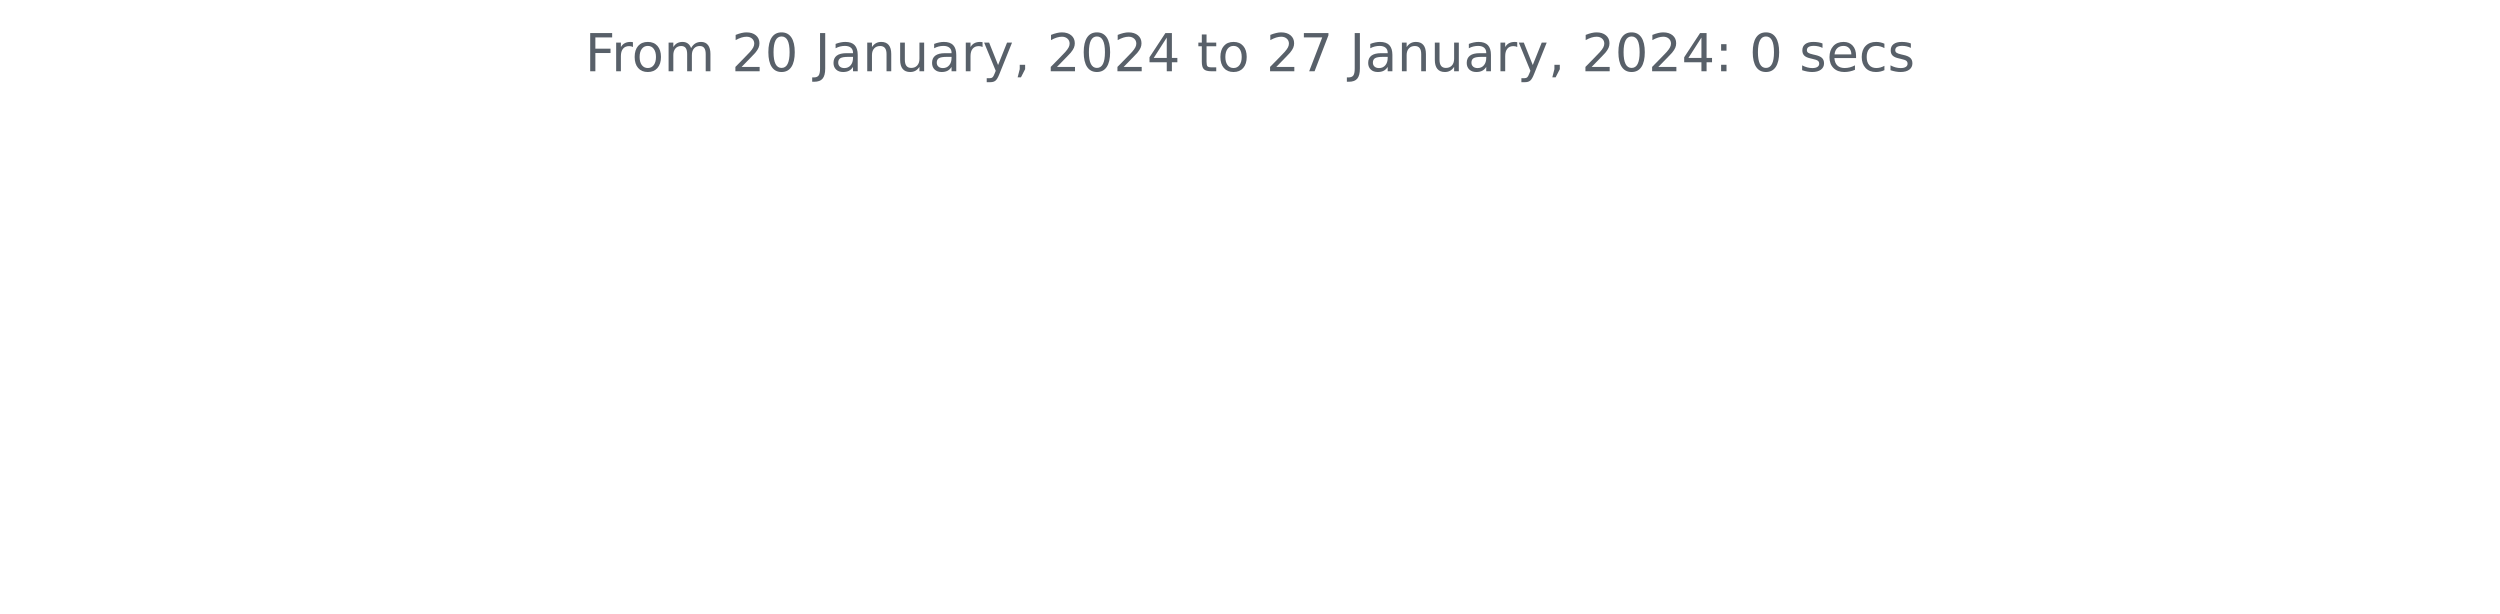
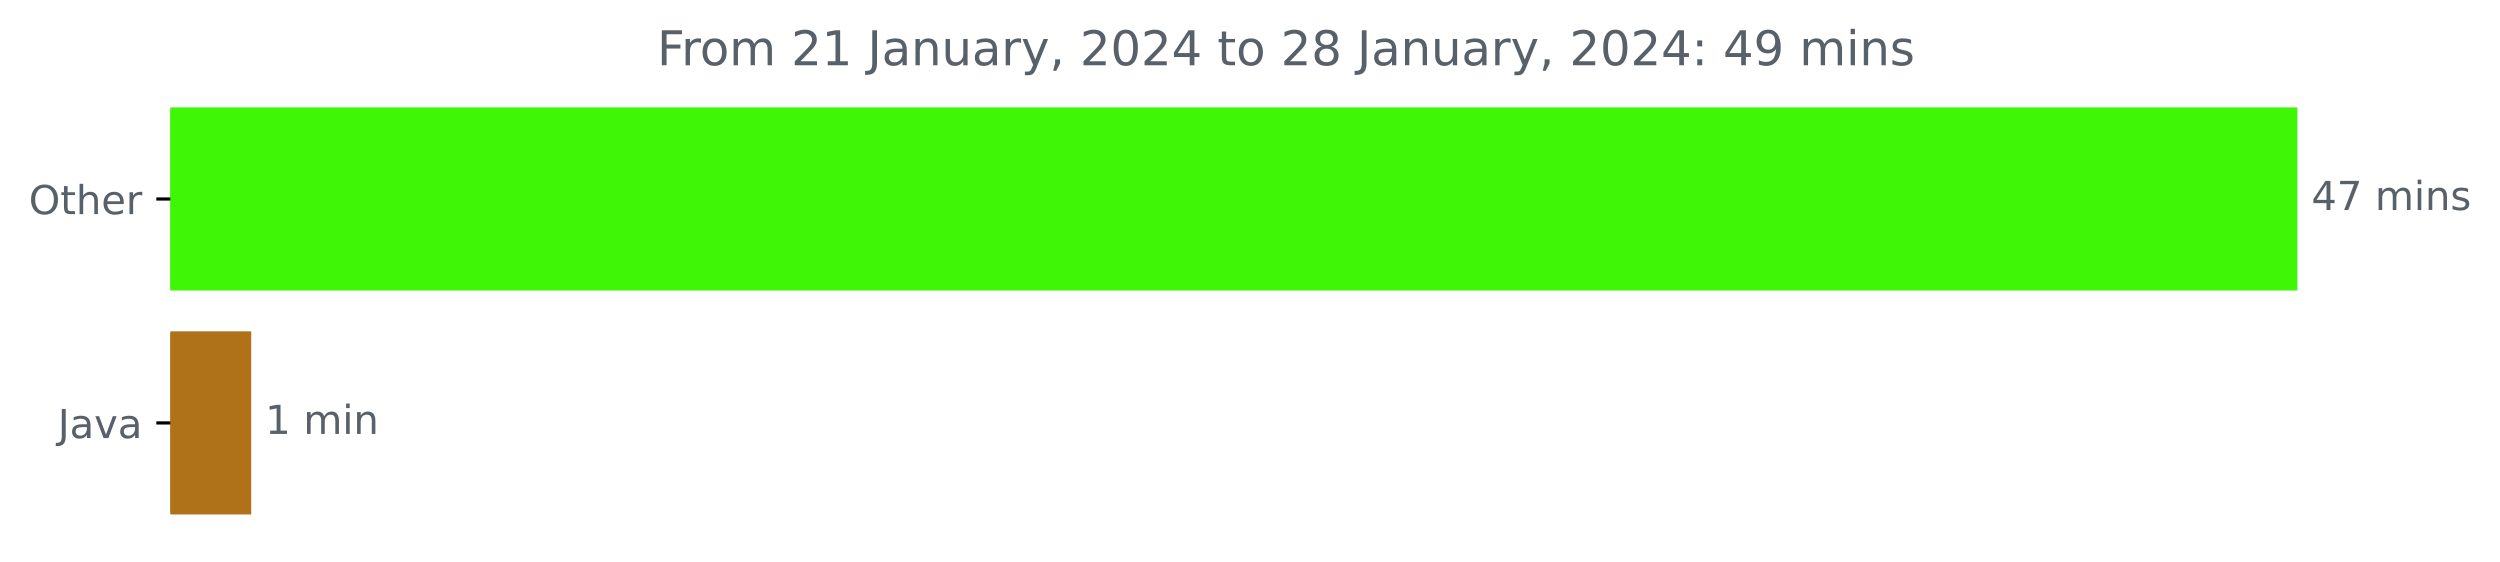
- <svg xmlns="http://www.w3.org/2000/svg" xmlns:xlink="http://www.w3.org/1999/xlink" width="572.4pt" height="140.398pt" viewBox="0 0 572.4 140.398" version="1.1">
+ <svg xmlns="http://www.w3.org/2000/svg" xmlns:xlink="http://www.w3.org/1999/xlink" width="625.191pt" height="140.398pt" viewBox="0 0 625.191 140.398" version="1.1">
  <defs>
    <style type="text/css">*{stroke-linejoin: round; stroke-linecap: butt}</style>
  </defs>
  <g id="figure_1">
    <g id="patch_1">
-       <path d="M 0 140.398  L 572.4 140.398  L 572.4 0  L 0 0  L 0 140.398  z " style="fill: none" />
+       <path d="M 0 140.398  L 625.191 140.398  L 625.191 0  L 0 0  L 0 140.398  z " style="fill: none" />
    </g>
    <g id="axes_1">
+       <g id="patch_2">
+         <path d="M 42.594 27.358  L 574.022 27.358  L 574.022 72.158  L 42.594 72.158  z " clip-path="url(#pd0f04bdd2b)" style="fill: #3ff607; stroke: #3ff607; stroke-linejoin: miter" />
+       </g>
+       <g id="patch_3">
+         <path d="M 42.594 83.358  L 62.325 83.358  L 62.325 128.158  L 42.594 128.158  z " clip-path="url(#pd0f04bdd2b)" style="fill: #b07219; stroke: #b07219; stroke-linejoin: miter" />
+       </g>
      <g id="matplotlib.axis_1" />
-       <g id="matplotlib.axis_2" />
-       <g id="text_1">
-         <g style="fill: #586069" transform="translate(133.9538 16.31812)scale(0.12 -0.12)">
+       <g id="matplotlib.axis_2">
+         <g id="ytick_1">
+           <g id="line2d_1">
+             <defs>
+               <path id="mdba7b52740" d="M 0 0  L -3.5 0  " style="stroke: #000000; stroke-width: 0.8" />
+             </defs>
+             <g>
+               <use xlink:href="#mdba7b52740" x="42.594" y="49.758" style="stroke: #000000; stroke-width: 0.8" />
+             </g>
+           </g>
+           <g id="text_1">
+             <g style="fill: #586069" transform="translate(7.2 53.55734)scale(0.1 -0.1)">
+               <defs>
+                 <path id="DejaVuSans-4f" d="M 2522 4238  Q 1834 4238 1429 3725  Q 1025 3213 1025 2328  Q 1025 1447 1429 934  Q 1834 422 2522 422  Q 3209 422 3611 934  Q 4013 1447 4013 2328  Q 4013 3213 3611 3725  Q 3209 4238 2522 4238  z M 2522 4750  Q 3503 4750 4090 4092  Q 4678 3434 4678 2328  Q 4678 1225 4090 567  Q 3503 -91 2522 -91  Q 1538 -91 948 565  Q 359 1222 359 2328  Q 359 3434 948 4092  Q 1538 4750 2522 4750  z " transform="scale(0.015625)" />
+                 <path id="DejaVuSans-74" d="M 1172 4494  L 1172 3500  L 2356 3500  L 2356 3053  L 1172 3053  L 1172 1153  Q 1172 725 1289 603  Q 1406 481 1766 481  L 2356 481  L 2356 0  L 1766 0  Q 1100 0 847 248  Q 594 497 594 1153  L 594 3053  L 172 3053  L 172 3500  L 594 3500  L 594 4494  L 1172 4494  z " transform="scale(0.015625)" />
+                 <path id="DejaVuSans-68" d="M 3513 2113  L 3513 0  L 2938 0  L 2938 2094  Q 2938 2591 2744 2837  Q 2550 3084 2163 3084  Q 1697 3084 1428 2787  Q 1159 2491 1159 1978  L 1159 0  L 581 0  L 581 4863  L 1159 4863  L 1159 2956  Q 1366 3272 1645 3428  Q 1925 3584 2291 3584  Q 2894 3584 3203 3211  Q 3513 2838 3513 2113  z " transform="scale(0.015625)" />
+                 <path id="DejaVuSans-65" d="M 3597 1894  L 3597 1613  L 953 1613  Q 991 1019 1311 708  Q 1631 397 2203 397  Q 2534 397 2845 478  Q 3156 559 3463 722  L 3463 178  Q 3153 47 2828 -22  Q 2503 -91 2169 -91  Q 1331 -91 842 396  Q 353 884 353 1716  Q 353 2575 817 3079  Q 1281 3584 2069 3584  Q 2775 3584 3186 3129  Q 3597 2675 3597 1894  z M 3022 2063  Q 3016 2534 2758 2815  Q 2500 3097 2075 3097  Q 1594 3097 1305 2825  Q 1016 2553 972 2059  L 3022 2063  z " transform="scale(0.015625)" />
+                 <path id="DejaVuSans-72" d="M 2631 2963  Q 2534 3019 2420 3045  Q 2306 3072 2169 3072  Q 1681 3072 1420 2755  Q 1159 2438 1159 1844  L 1159 0  L 581 0  L 581 3500  L 1159 3500  L 1159 2956  Q 1341 3275 1631 3429  Q 1922 3584 2338 3584  Q 2397 3584 2469 3576  Q 2541 3569 2628 3553  L 2631 2963  z " transform="scale(0.015625)" />
+               </defs>
+               <use xlink:href="#DejaVuSans-4f" />
+               <use xlink:href="#DejaVuSans-74" x="78.711" />
+               <use xlink:href="#DejaVuSans-68" x="117.92" />
+               <use xlink:href="#DejaVuSans-65" x="181.299" />
+               <use xlink:href="#DejaVuSans-72" x="242.822" />
+             </g>
+           </g>
+         </g>
+         <g id="ytick_2">
+           <g id="line2d_2">
+             <g>
+               <use xlink:href="#mdba7b52740" x="42.594" y="105.758" style="stroke: #000000; stroke-width: 0.8" />
+             </g>
+           </g>
+           <g id="text_2">
+             <g style="fill: #586069" transform="translate(14.46875 109.5573)scale(0.1 -0.1)">
+               <defs>
+                 <path id="DejaVuSans-4a" d="M 628 4666  L 1259 4666  L 1259 325  Q 1259 -519 939 -900  Q 619 -1281 -91 -1281  L -331 -1281  L -331 -750  L -134 -750  Q 284 -750 456 -515  Q 628 -281 628 325  L 628 4666  z " transform="scale(0.015625)" />
+                 <path id="DejaVuSans-61" d="M 2194 1759  Q 1497 1759 1228 1600  Q 959 1441 959 1056  Q 959 750 1161 570  Q 1363 391 1709 391  Q 2188 391 2477 730  Q 2766 1069 2766 1631  L 2766 1759  L 2194 1759  z M 3341 1997  L 3341 0  L 2766 0  L 2766 531  Q 2569 213 2275 61  Q 1981 -91 1556 -91  Q 1019 -91 701 211  Q 384 513 384 1019  Q 384 1609 779 1909  Q 1175 2209 1959 2209  L 2766 2209  L 2766 2266  Q 2766 2663 2505 2880  Q 2244 3097 1772 3097  Q 1472 3097 1187 3025  Q 903 2953 641 2809  L 641 3341  Q 956 3463 1253 3523  Q 1550 3584 1831 3584  Q 2591 3584 2966 3190  Q 3341 2797 3341 1997  z " transform="scale(0.015625)" />
+                 <path id="DejaVuSans-76" d="M 191 3500  L 800 3500  L 1894 563  L 2988 3500  L 3597 3500  L 2284 0  L 1503 0  L 191 3500  z " transform="scale(0.015625)" />
+               </defs>
+               <use xlink:href="#DejaVuSans-4a" />
+               <use xlink:href="#DejaVuSans-61" x="29.492" />
+               <use xlink:href="#DejaVuSans-76" x="90.771" />
+               <use xlink:href="#DejaVuSans-61" x="149.951" />
+             </g>
+           </g>
+         </g>
+       </g>
+       <g id="text_3">
+         <g style="fill: #586069" transform="translate(578.0223 52.5175)scale(0.1 -0.1)">
+           <defs>
+             <path id="DejaVuSans-34" d="M 2419 4116  L 825 1625  L 2419 1625  L 2419 4116  z M 2253 4666  L 3047 4666  L 3047 1625  L 3713 1625  L 3713 1100  L 3047 1100  L 3047 0  L 2419 0  L 2419 1100  L 313 1100  L 313 1709  L 2253 4666  z " transform="scale(0.015625)" />
+             <path id="DejaVuSans-37" d="M 525 4666  L 3525 4666  L 3525 4397  L 1831 0  L 1172 0  L 2766 4134  L 525 4134  L 525 4666  z " transform="scale(0.015625)" />
+             <path id="DejaVuSans-20" transform="scale(0.015625)" />
+             <path id="DejaVuSans-6d" d="M 3328 2828  Q 3544 3216 3844 3400  Q 4144 3584 4550 3584  Q 5097 3584 5394 3201  Q 5691 2819 5691 2113  L 5691 0  L 5113 0  L 5113 2094  Q 5113 2597 4934 2840  Q 4756 3084 4391 3084  Q 3944 3084 3684 2787  Q 3425 2491 3425 1978  L 3425 0  L 2847 0  L 2847 2094  Q 2847 2600 2669 2842  Q 2491 3084 2119 3084  Q 1678 3084 1418 2786  Q 1159 2488 1159 1978  L 1159 0  L 581 0  L 581 3500  L 1159 3500  L 1159 2956  Q 1356 3278 1631 3431  Q 1906 3584 2284 3584  Q 2666 3584 2933 3390  Q 3200 3197 3328 2828  z " transform="scale(0.015625)" />
+             <path id="DejaVuSans-69" d="M 603 3500  L 1178 3500  L 1178 0  L 603 0  L 603 3500  z M 603 4863  L 1178 4863  L 1178 4134  L 603 4134  L 603 4863  z " transform="scale(0.015625)" />
+             <path id="DejaVuSans-6e" d="M 3513 2113  L 3513 0  L 2938 0  L 2938 2094  Q 2938 2591 2744 2837  Q 2550 3084 2163 3084  Q 1697 3084 1428 2787  Q 1159 2491 1159 1978  L 1159 0  L 581 0  L 581 3500  L 1159 3500  L 1159 2956  Q 1366 3272 1645 3428  Q 1925 3584 2291 3584  Q 2894 3584 3203 3211  Q 3513 2838 3513 2113  z " transform="scale(0.015625)" />
+             <path id="DejaVuSans-73" d="M 2834 3397  L 2834 2853  Q 2591 2978 2328 3040  Q 2066 3103 1784 3103  Q 1356 3103 1142 2972  Q 928 2841 928 2578  Q 928 2378 1081 2264  Q 1234 2150 1697 2047  L 1894 2003  Q 2506 1872 2764 1633  Q 3022 1394 3022 966  Q 3022 478 2636 193  Q 2250 -91 1575 -91  Q 1294 -91 989 -36  Q 684 19 347 128  L 347 722  Q 666 556 975 473  Q 1284 391 1588 391  Q 1994 391 2212 530  Q 2431 669 2431 922  Q 2431 1156 2273 1281  Q 2116 1406 1581 1522  L 1381 1569  Q 847 1681 609 1914  Q 372 2147 372 2553  Q 372 3047 722 3315  Q 1072 3584 1716 3584  Q 2034 3584 2315 3537  Q 2597 3491 2834 3397  z " transform="scale(0.015625)" />
+           </defs>
+           <use xlink:href="#DejaVuSans-34" />
+           <use xlink:href="#DejaVuSans-37" x="63.623" />
+           <use xlink:href="#DejaVuSans-20" x="127.246" />
+           <use xlink:href="#DejaVuSans-6d" x="159.033" />
+           <use xlink:href="#DejaVuSans-69" x="256.445" />
+           <use xlink:href="#DejaVuSans-6e" x="284.229" />
+           <use xlink:href="#DejaVuSans-73" x="347.607" />
+         </g>
+       </g>
+       <g id="text_4">
+         <g style="fill: #586069" transform="translate(66.32528 108.5175)scale(0.1 -0.1)">
+           <defs>
+             <path id="DejaVuSans-31" d="M 794 531  L 1825 531  L 1825 4091  L 703 3866  L 703 4441  L 1819 4666  L 2450 4666  L 2450 531  L 3481 531  L 3481 0  L 794 0  L 794 531  z " transform="scale(0.015625)" />
+           </defs>
+           <use xlink:href="#DejaVuSans-31" />
+           <use xlink:href="#DejaVuSans-20" x="63.623" />
+           <use xlink:href="#DejaVuSans-6d" x="95.41" />
+           <use xlink:href="#DejaVuSans-69" x="192.822" />
+           <use xlink:href="#DejaVuSans-6e" x="220.605" />
+         </g>
+       </g>
+       <g id="text_5">
+         <g style="fill: #586069" transform="translate(164.3328 16.31812)scale(0.12 -0.12)">
          <defs>
            <path id="DejaVuSans-46" d="M 628 4666  L 3309 4666  L 3309 4134  L 1259 4134  L 1259 2759  L 3109 2759  L 3109 2228  L 1259 2228  L 1259 0  L 628 0  L 628 4666  z " transform="scale(0.015625)" />
-             <path id="DejaVuSans-72" d="M 2631 2963  Q 2534 3019 2420 3045  Q 2306 3072 2169 3072  Q 1681 3072 1420 2755  Q 1159 2438 1159 1844  L 1159 0  L 581 0  L 581 3500  L 1159 3500  L 1159 2956  Q 1341 3275 1631 3429  Q 1922 3584 2338 3584  Q 2397 3584 2469 3576  Q 2541 3569 2628 3553  L 2631 2963  z " transform="scale(0.015625)" />
            <path id="DejaVuSans-6f" d="M 1959 3097  Q 1497 3097 1228 2736  Q 959 2375 959 1747  Q 959 1119 1226 758  Q 1494 397 1959 397  Q 2419 397 2687 759  Q 2956 1122 2956 1747  Q 2956 2369 2687 2733  Q 2419 3097 1959 3097  z M 1959 3584  Q 2709 3584 3137 3096  Q 3566 2609 3566 1747  Q 3566 888 3137 398  Q 2709 -91 1959 -91  Q 1206 -91 779 398  Q 353 888 353 1747  Q 353 2609 779 3096  Q 1206 3584 1959 3584  z " transform="scale(0.015625)" />
-             <path id="DejaVuSans-6d" d="M 3328 2828  Q 3544 3216 3844 3400  Q 4144 3584 4550 3584  Q 5097 3584 5394 3201  Q 5691 2819 5691 2113  L 5691 0  L 5113 0  L 5113 2094  Q 5113 2597 4934 2840  Q 4756 3084 4391 3084  Q 3944 3084 3684 2787  Q 3425 2491 3425 1978  L 3425 0  L 2847 0  L 2847 2094  Q 2847 2600 2669 2842  Q 2491 3084 2119 3084  Q 1678 3084 1418 2786  Q 1159 2488 1159 1978  L 1159 0  L 581 0  L 581 3500  L 1159 3500  L 1159 2956  Q 1356 3278 1631 3431  Q 1906 3584 2284 3584  Q 2666 3584 2933 3390  Q 3200 3197 3328 2828  z " transform="scale(0.015625)" />
-             <path id="DejaVuSans-20" transform="scale(0.015625)" />
            <path id="DejaVuSans-32" d="M 1228 531  L 3431 531  L 3431 0  L 469 0  L 469 531  Q 828 903 1448 1529  Q 2069 2156 2228 2338  Q 2531 2678 2651 2914  Q 2772 3150 2772 3378  Q 2772 3750 2511 3984  Q 2250 4219 1831 4219  Q 1534 4219 1204 4116  Q 875 4013 500 3803  L 500 4441  Q 881 4594 1212 4672  Q 1544 4750 1819 4750  Q 2544 4750 2975 4387  Q 3406 4025 3406 3419  Q 3406 3131 3298 2873  Q 3191 2616 2906 2266  Q 2828 2175 2409 1742  Q 1991 1309 1228 531  z " transform="scale(0.015625)" />
-             <path id="DejaVuSans-30" d="M 2034 4250  Q 1547 4250 1301 3770  Q 1056 3291 1056 2328  Q 1056 1369 1301 889  Q 1547 409 2034 409  Q 2525 409 2770 889  Q 3016 1369 3016 2328  Q 3016 3291 2770 3770  Q 2525 4250 2034 4250  z M 2034 4750  Q 2819 4750 3233 4129  Q 3647 3509 3647 2328  Q 3647 1150 3233 529  Q 2819 -91 2034 -91  Q 1250 -91 836 529  Q 422 1150 422 2328  Q 422 3509 836 4129  Q 1250 4750 2034 4750  z " transform="scale(0.015625)" />
-             <path id="DejaVuSans-4a" d="M 628 4666  L 1259 4666  L 1259 325  Q 1259 -519 939 -900  Q 619 -1281 -91 -1281  L -331 -1281  L -331 -750  L -134 -750  Q 284 -750 456 -515  Q 628 -281 628 325  L 628 4666  z " transform="scale(0.015625)" />
-             <path id="DejaVuSans-61" d="M 2194 1759  Q 1497 1759 1228 1600  Q 959 1441 959 1056  Q 959 750 1161 570  Q 1363 391 1709 391  Q 2188 391 2477 730  Q 2766 1069 2766 1631  L 2766 1759  L 2194 1759  z M 3341 1997  L 3341 0  L 2766 0  L 2766 531  Q 2569 213 2275 61  Q 1981 -91 1556 -91  Q 1019 -91 701 211  Q 384 513 384 1019  Q 384 1609 779 1909  Q 1175 2209 1959 2209  L 2766 2209  L 2766 2266  Q 2766 2663 2505 2880  Q 2244 3097 1772 3097  Q 1472 3097 1187 3025  Q 903 2953 641 2809  L 641 3341  Q 956 3463 1253 3523  Q 1550 3584 1831 3584  Q 2591 3584 2966 3190  Q 3341 2797 3341 1997  z " transform="scale(0.015625)" />
-             <path id="DejaVuSans-6e" d="M 3513 2113  L 3513 0  L 2938 0  L 2938 2094  Q 2938 2591 2744 2837  Q 2550 3084 2163 3084  Q 1697 3084 1428 2787  Q 1159 2491 1159 1978  L 1159 0  L 581 0  L 581 3500  L 1159 3500  L 1159 2956  Q 1366 3272 1645 3428  Q 1925 3584 2291 3584  Q 2894 3584 3203 3211  Q 3513 2838 3513 2113  z " transform="scale(0.015625)" />
            <path id="DejaVuSans-75" d="M 544 1381  L 544 3500  L 1119 3500  L 1119 1403  Q 1119 906 1312 657  Q 1506 409 1894 409  Q 2359 409 2629 706  Q 2900 1003 2900 1516  L 2900 3500  L 3475 3500  L 3475 0  L 2900 0  L 2900 538  Q 2691 219 2414 64  Q 2138 -91 1772 -91  Q 1169 -91 856 284  Q 544 659 544 1381  z M 1991 3584  L 1991 3584  z " transform="scale(0.015625)" />
            <path id="DejaVuSans-79" d="M 2059 -325  Q 1816 -950 1584 -1140  Q 1353 -1331 966 -1331  L 506 -1331  L 506 -850  L 844 -850  Q 1081 -850 1212 -737  Q 1344 -625 1503 -206  L 1606 56  L 191 3500  L 800 3500  L 1894 763  L 2988 3500  L 3597 3500  L 2059 -325  z " transform="scale(0.015625)" />
            <path id="DejaVuSans-2c" d="M 750 794  L 1409 794  L 1409 256  L 897 -744  L 494 -744  L 750 256  L 750 794  z " transform="scale(0.015625)" />
-             <path id="DejaVuSans-34" d="M 2419 4116  L 825 1625  L 2419 1625  L 2419 4116  z M 2253 4666  L 3047 4666  L 3047 1625  L 3713 1625  L 3713 1100  L 3047 1100  L 3047 0  L 2419 0  L 2419 1100  L 313 1100  L 313 1709  L 2253 4666  z " transform="scale(0.015625)" />
-             <path id="DejaVuSans-74" d="M 1172 4494  L 1172 3500  L 2356 3500  L 2356 3053  L 1172 3053  L 1172 1153  Q 1172 725 1289 603  Q 1406 481 1766 481  L 2356 481  L 2356 0  L 1766 0  Q 1100 0 847 248  Q 594 497 594 1153  L 594 3053  L 172 3053  L 172 3500  L 594 3500  L 594 4494  L 1172 4494  z " transform="scale(0.015625)" />
-             <path id="DejaVuSans-37" d="M 525 4666  L 3525 4666  L 3525 4397  L 1831 0  L 1172 0  L 2766 4134  L 525 4134  L 525 4666  z " transform="scale(0.015625)" />
+             <path id="DejaVuSans-30" d="M 2034 4250  Q 1547 4250 1301 3770  Q 1056 3291 1056 2328  Q 1056 1369 1301 889  Q 1547 409 2034 409  Q 2525 409 2770 889  Q 3016 1369 3016 2328  Q 3016 3291 2770 3770  Q 2525 4250 2034 4250  z M 2034 4750  Q 2819 4750 3233 4129  Q 3647 3509 3647 2328  Q 3647 1150 3233 529  Q 2819 -91 2034 -91  Q 1250 -91 836 529  Q 422 1150 422 2328  Q 422 3509 836 4129  Q 1250 4750 2034 4750  z " transform="scale(0.015625)" />
+             <path id="DejaVuSans-38" d="M 2034 2216  Q 1584 2216 1326 1975  Q 1069 1734 1069 1313  Q 1069 891 1326 650  Q 1584 409 2034 409  Q 2484 409 2743 651  Q 3003 894 3003 1313  Q 3003 1734 2745 1975  Q 2488 2216 2034 2216  z M 1403 2484  Q 997 2584 770 2862  Q 544 3141 544 3541  Q 544 4100 942 4425  Q 1341 4750 2034 4750  Q 2731 4750 3128 4425  Q 3525 4100 3525 3541  Q 3525 3141 3298 2862  Q 3072 2584 2669 2484  Q 3125 2378 3379 2068  Q 3634 1759 3634 1313  Q 3634 634 3220 271  Q 2806 -91 2034 -91  Q 1263 -91 848 271  Q 434 634 434 1313  Q 434 1759 690 2068  Q 947 2378 1403 2484  z M 1172 3481  Q 1172 3119 1398 2916  Q 1625 2713 2034 2713  Q 2441 2713 2670 2916  Q 2900 3119 2900 3481  Q 2900 3844 2670 4047  Q 2441 4250 2034 4250  Q 1625 4250 1398 4047  Q 1172 3844 1172 3481  z " transform="scale(0.015625)" />
            <path id="DejaVuSans-3a" d="M 750 794  L 1409 794  L 1409 0  L 750 0  L 750 794  z M 750 3309  L 1409 3309  L 1409 2516  L 750 2516  L 750 3309  z " transform="scale(0.015625)" />
-             <path id="DejaVuSans-73" d="M 2834 3397  L 2834 2853  Q 2591 2978 2328 3040  Q 2066 3103 1784 3103  Q 1356 3103 1142 2972  Q 928 2841 928 2578  Q 928 2378 1081 2264  Q 1234 2150 1697 2047  L 1894 2003  Q 2506 1872 2764 1633  Q 3022 1394 3022 966  Q 3022 478 2636 193  Q 2250 -91 1575 -91  Q 1294 -91 989 -36  Q 684 19 347 128  L 347 722  Q 666 556 975 473  Q 1284 391 1588 391  Q 1994 391 2212 530  Q 2431 669 2431 922  Q 2431 1156 2273 1281  Q 2116 1406 1581 1522  L 1381 1569  Q 847 1681 609 1914  Q 372 2147 372 2553  Q 372 3047 722 3315  Q 1072 3584 1716 3584  Q 2034 3584 2315 3537  Q 2597 3491 2834 3397  z " transform="scale(0.015625)" />
-             <path id="DejaVuSans-65" d="M 3597 1894  L 3597 1613  L 953 1613  Q 991 1019 1311 708  Q 1631 397 2203 397  Q 2534 397 2845 478  Q 3156 559 3463 722  L 3463 178  Q 3153 47 2828 -22  Q 2503 -91 2169 -91  Q 1331 -91 842 396  Q 353 884 353 1716  Q 353 2575 817 3079  Q 1281 3584 2069 3584  Q 2775 3584 3186 3129  Q 3597 2675 3597 1894  z M 3022 2063  Q 3016 2534 2758 2815  Q 2500 3097 2075 3097  Q 1594 3097 1305 2825  Q 1016 2553 972 2059  L 3022 2063  z " transform="scale(0.015625)" />
-             <path id="DejaVuSans-63" d="M 3122 3366  L 3122 2828  Q 2878 2963 2633 3030  Q 2388 3097 2138 3097  Q 1578 3097 1268 2742  Q 959 2388 959 1747  Q 959 1106 1268 751  Q 1578 397 2138 397  Q 2388 397 2633 464  Q 2878 531 3122 666  L 3122 134  Q 2881 22 2623 -34  Q 2366 -91 2075 -91  Q 1284 -91 818 406  Q 353 903 353 1747  Q 353 2603 823 3093  Q 1294 3584 2113 3584  Q 2378 3584 2631 3529  Q 2884 3475 3122 3366  z " transform="scale(0.015625)" />
+             <path id="DejaVuSans-39" d="M 703 97  L 703 672  Q 941 559 1184 500  Q 1428 441 1663 441  Q 2288 441 2617 861  Q 2947 1281 2994 2138  Q 2813 1869 2534 1725  Q 2256 1581 1919 1581  Q 1219 1581 811 2004  Q 403 2428 403 3163  Q 403 3881 828 4315  Q 1253 4750 1959 4750  Q 2769 4750 3195 4129  Q 3622 3509 3622 2328  Q 3622 1225 3098 567  Q 2575 -91 1691 -91  Q 1453 -91 1209 -44  Q 966 3 703 97  z M 1959 2075  Q 2384 2075 2632 2365  Q 2881 2656 2881 3163  Q 2881 3666 2632 3958  Q 2384 4250 1959 4250  Q 1534 4250 1286 3958  Q 1038 3666 1038 3163  Q 1038 2656 1286 2365  Q 1534 2075 1959 2075  z " transform="scale(0.015625)" />
          </defs>
          <use xlink:href="#DejaVuSans-46" />
          <use xlink:href="#DejaVuSans-72" x="50.27" />
          <use xlink:href="#DejaVuSans-6f" x="89.133" />
          <use xlink:href="#DejaVuSans-6d" x="150.314" />
          <use xlink:href="#DejaVuSans-20" x="247.727" />
          <use xlink:href="#DejaVuSans-32" x="279.514" />
-           <use xlink:href="#DejaVuSans-30" x="343.137" />
+           <use xlink:href="#DejaVuSans-31" x="343.137" />
          <use xlink:href="#DejaVuSans-20" x="406.76" />
          <use xlink:href="#DejaVuSans-4a" x="438.547" />
          <use xlink:href="#DejaVuSans-61" x="468.039" />
          <use xlink:href="#DejaVuSans-6e" x="529.318" />
          <use xlink:href="#DejaVuSans-75" x="592.697" />
          <use xlink:href="#DejaVuSans-61" x="656.076" />
          <use xlink:href="#DejaVuSans-72" x="717.355" />
          <use xlink:href="#DejaVuSans-79" x="758.469" />
          <use xlink:href="#DejaVuSans-2c" x="817.648" />
          <use xlink:href="#DejaVuSans-20" x="849.436" />
          <use xlink:href="#DejaVuSans-32" x="881.223" />
          <use xlink:href="#DejaVuSans-30" x="944.846" />
          <use xlink:href="#DejaVuSans-32" x="1008.469" />
          <use xlink:href="#DejaVuSans-34" x="1072.092" />
          <use xlink:href="#DejaVuSans-20" x="1135.715" />
          <use xlink:href="#DejaVuSans-74" x="1167.502" />
          <use xlink:href="#DejaVuSans-6f" x="1206.711" />
          <use xlink:href="#DejaVuSans-20" x="1267.893" />
          <use xlink:href="#DejaVuSans-32" x="1299.68" />
-           <use xlink:href="#DejaVuSans-37" x="1363.303" />
+           <use xlink:href="#DejaVuSans-38" x="1363.303" />
          <use xlink:href="#DejaVuSans-20" x="1426.926" />
          <use xlink:href="#DejaVuSans-4a" x="1458.713" />
          <use xlink:href="#DejaVuSans-61" x="1488.205" />
          <use xlink:href="#DejaVuSans-6e" x="1549.484" />
          <use xlink:href="#DejaVuSans-75" x="1612.863" />
          <use xlink:href="#DejaVuSans-61" x="1676.242" />
          <use xlink:href="#DejaVuSans-72" x="1737.521" />
          <use xlink:href="#DejaVuSans-79" x="1778.635" />
          <use xlink:href="#DejaVuSans-2c" x="1837.814" />
          <use xlink:href="#DejaVuSans-20" x="1869.602" />
          <use xlink:href="#DejaVuSans-32" x="1901.389" />
          <use xlink:href="#DejaVuSans-30" x="1965.012" />
          <use xlink:href="#DejaVuSans-32" x="2028.635" />
          <use xlink:href="#DejaVuSans-34" x="2092.258" />
          <use xlink:href="#DejaVuSans-3a" x="2155.881" />
          <use xlink:href="#DejaVuSans-20" x="2189.572" />
-           <use xlink:href="#DejaVuSans-30" x="2221.359" />
-           <use xlink:href="#DejaVuSans-20" x="2284.982" />
-           <use xlink:href="#DejaVuSans-73" x="2316.77" />
-           <use xlink:href="#DejaVuSans-65" x="2368.869" />
-           <use xlink:href="#DejaVuSans-63" x="2430.393" />
-           <use xlink:href="#DejaVuSans-73" x="2485.373" />
+           <use xlink:href="#DejaVuSans-34" x="2221.359" />
+           <use xlink:href="#DejaVuSans-39" x="2284.982" />
+           <use xlink:href="#DejaVuSans-20" x="2348.605" />
+           <use xlink:href="#DejaVuSans-6d" x="2380.393" />
+           <use xlink:href="#DejaVuSans-69" x="2477.805" />
+           <use xlink:href="#DejaVuSans-6e" x="2505.588" />
+           <use xlink:href="#DejaVuSans-73" x="2568.967" />
        </g>
      </g>
    </g>
  </g>
+   <defs>
+     <clipPath id="pd0f04bdd2b">
+       <rect x="42.594" y="22.318" width="558" height="110.88" />
+     </clipPath>
+   </defs>
</svg>
